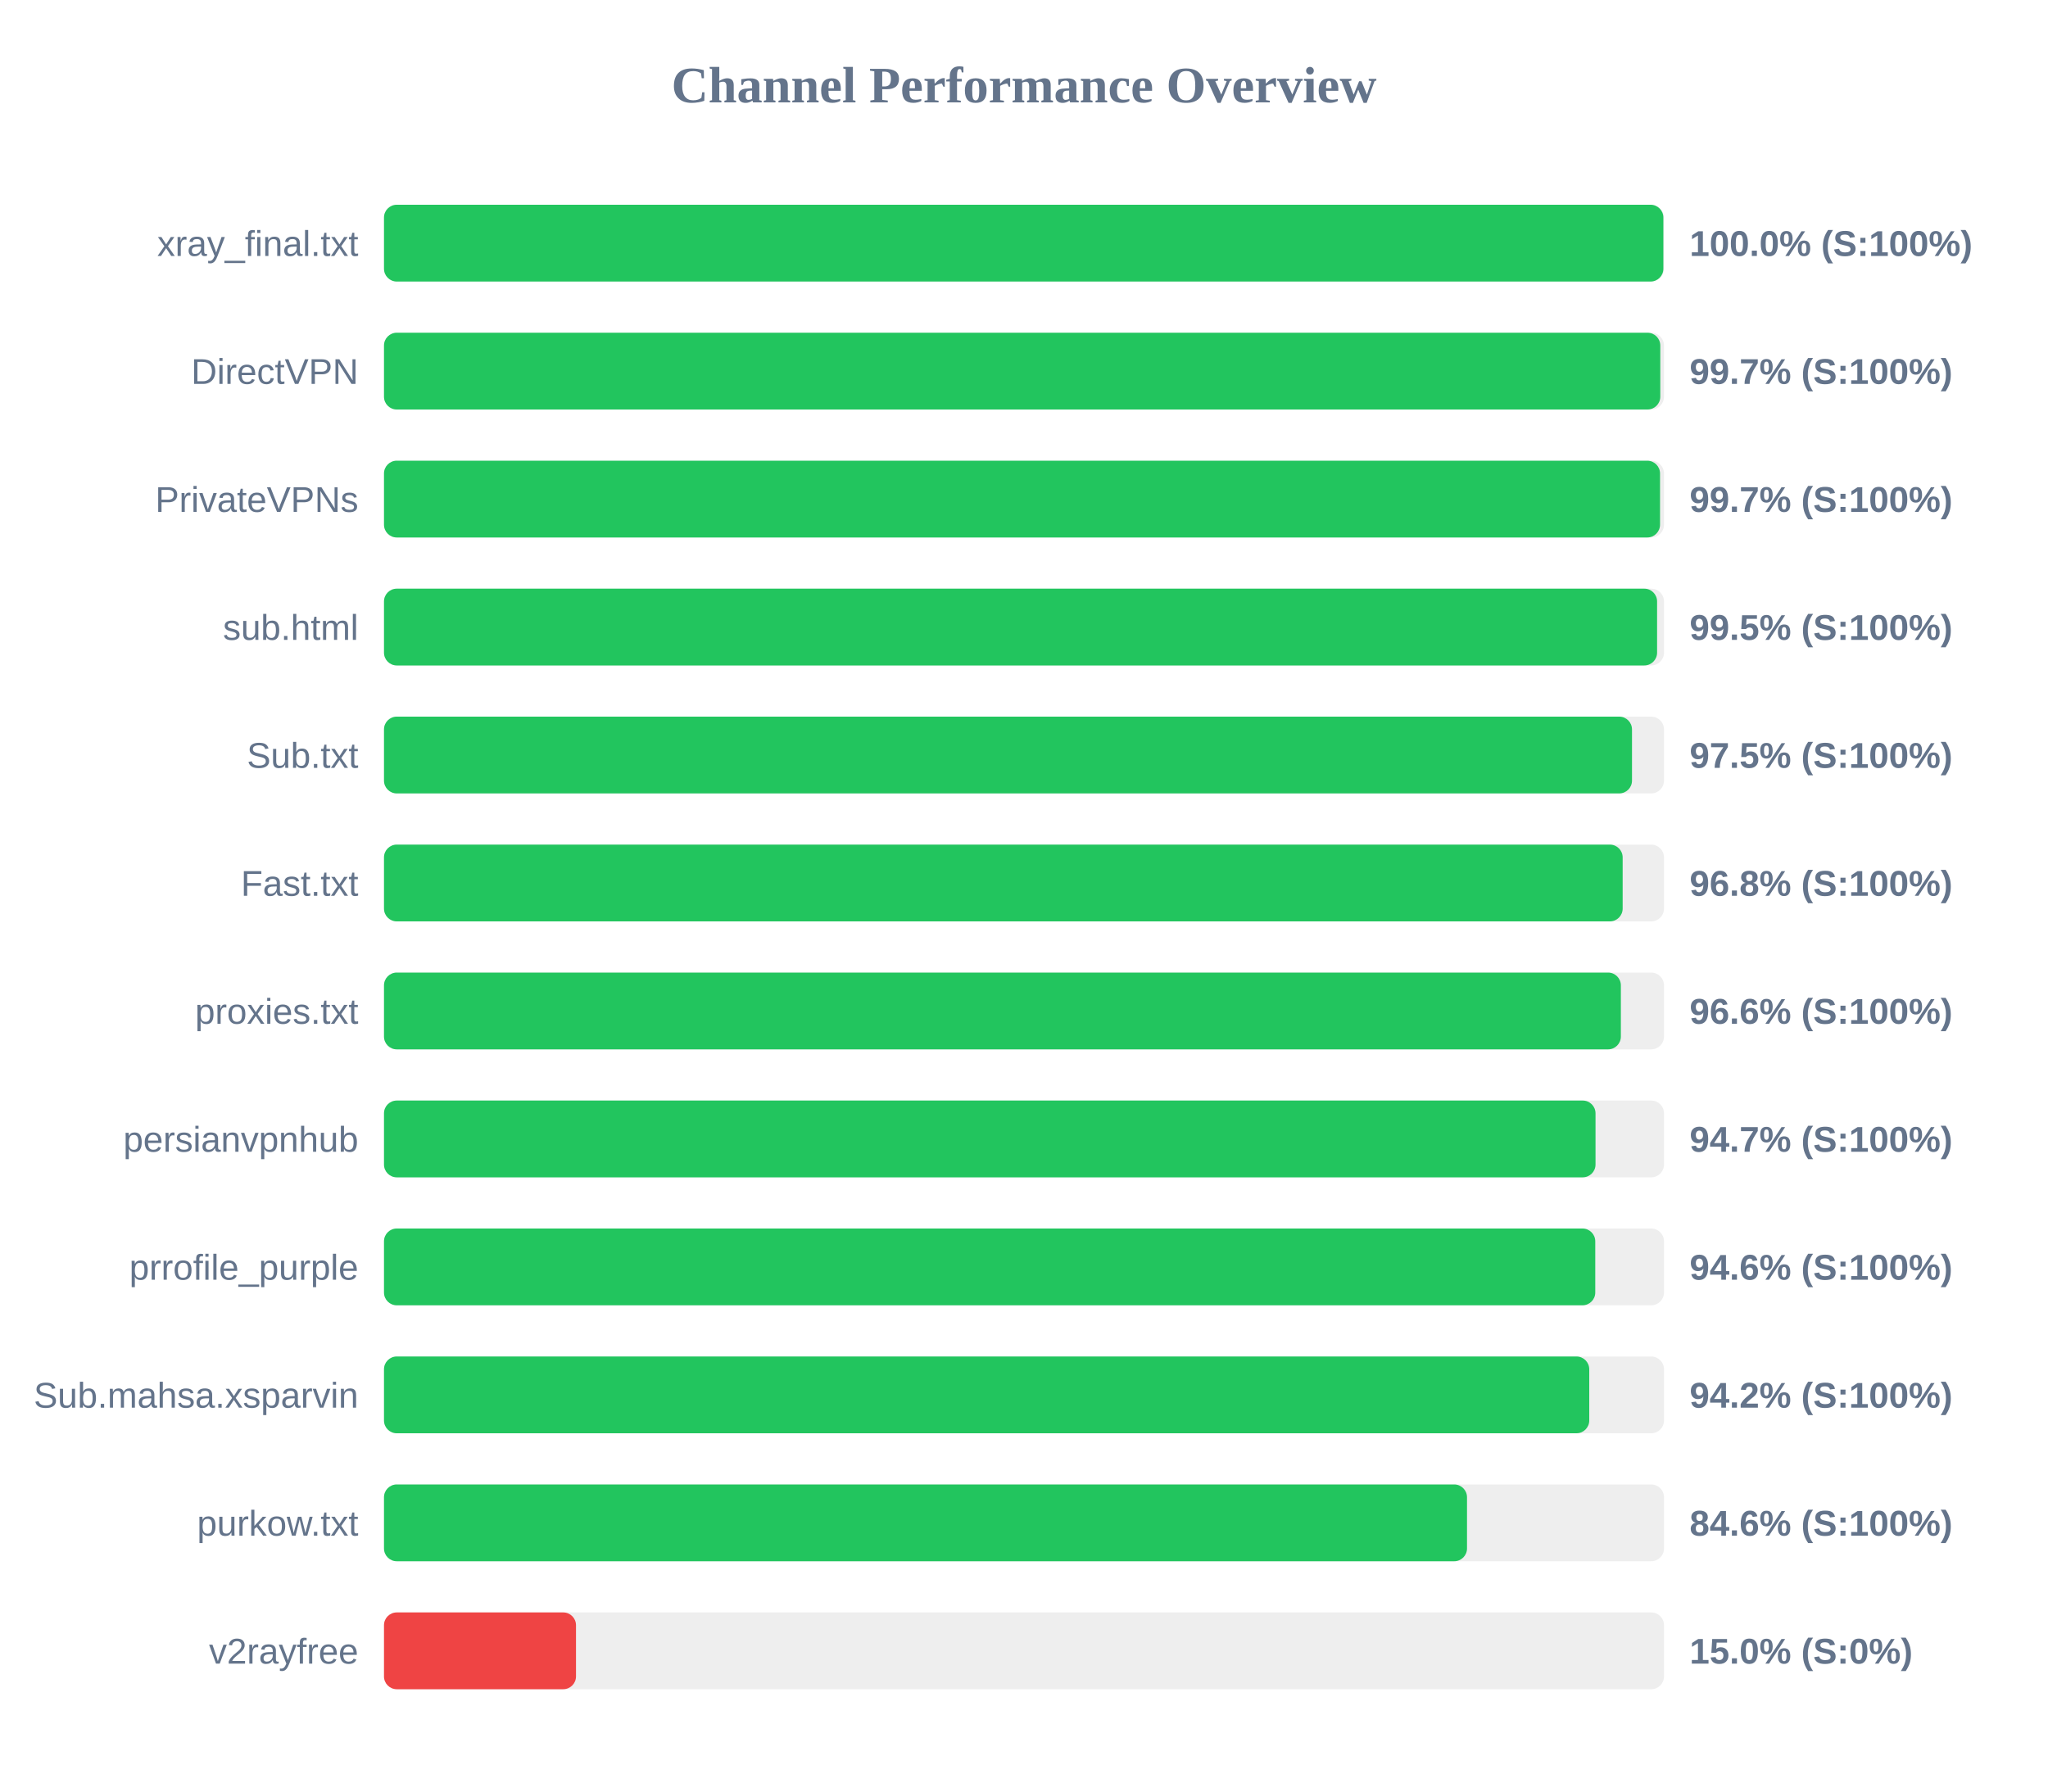
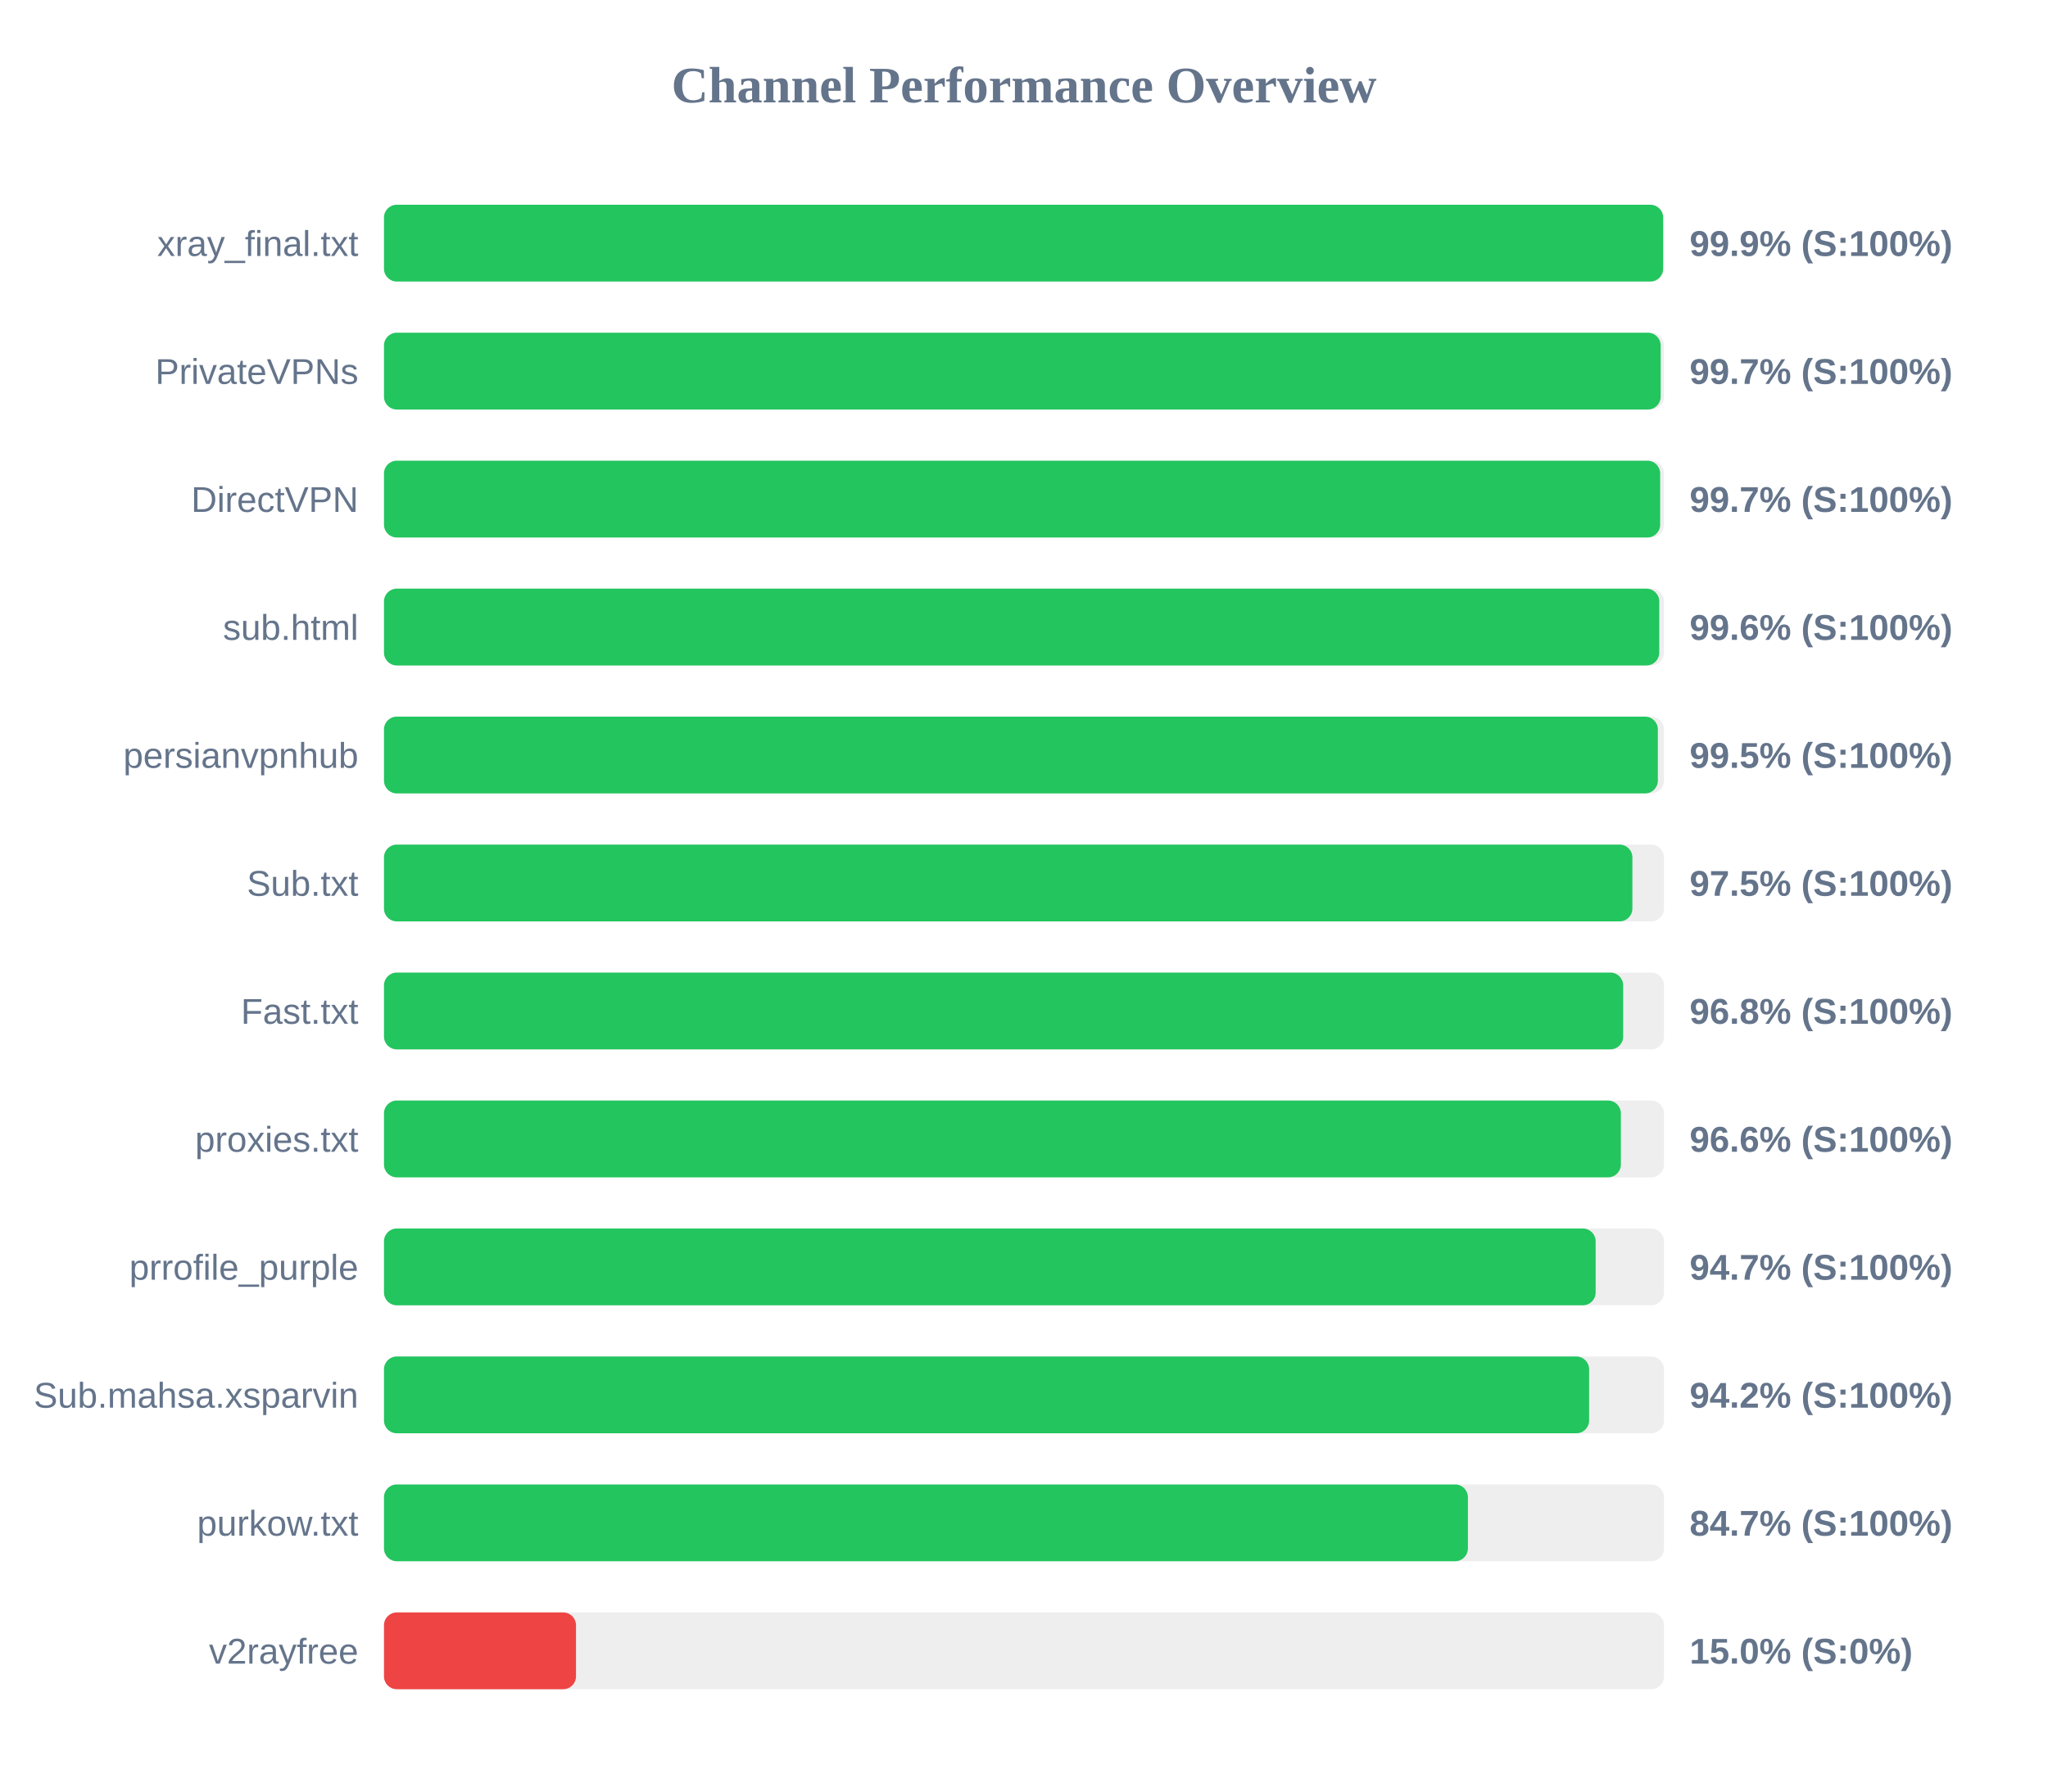
<svg xmlns="http://www.w3.org/2000/svg" width="800" height="700" version="1.1">
  <style>
        .row { font: 14px Arial; fill: #64748b; }
        .score { font: bold 14px Arial; fill: #64748b; }
    </style>
  <text x="400" y="40" text-anchor="middle" font-size="20px" font-weight="bold" fill="#64748b">Channel Performance Overview</text>
  <rect x="150" y="80" width="500" height="30" fill="#eee" rx="5" />
-   <rect x="150" y="80" width="499.75" height="30" fill="#22c55e" rx="5" />
+   <rect x="150" y="80" width="499.65" height="30" fill="#22c55e" rx="5" />
  <text x="140" y="100" text-anchor="end" class="row">xray_final.txt</text>
-   <text x="660" y="100" text-anchor="start" class="score">100.0% (S:100%)</text>
+   <text x="660" y="100" text-anchor="start" class="score">99.9% (S:100%)</text>
  <rect x="150" y="130" width="500" height="30" fill="#eee" rx="5" />
-   <rect x="150" y="130" width="498.55" height="30" fill="#22c55e" rx="5" />
-   <text x="140" y="150" text-anchor="end" class="row">DirectVPN</text>
+   <rect x="150" y="130" width="498.7" height="30" fill="#22c55e" rx="5" />
+   <text x="140" y="150" text-anchor="end" class="row">PrivateVPNs</text>
  <text x="660" y="150" text-anchor="start" class="score">99.7% (S:100%)</text>
  <rect x="150" y="180" width="500" height="30" fill="#eee" rx="5" />
-   <rect x="150" y="180" width="498.45" height="30" fill="#22c55e" rx="5" />
-   <text x="140" y="200" text-anchor="end" class="row">PrivateVPNs</text>
+   <rect x="150" y="180" width="498.5" height="30" fill="#22c55e" rx="5" />
+   <text x="140" y="200" text-anchor="end" class="row">DirectVPN</text>
  <text x="660" y="200" text-anchor="start" class="score">99.7% (S:100%)</text>
  <rect x="150" y="230" width="500" height="30" fill="#eee" rx="5" />
-   <rect x="150" y="230" width="497.3" height="30" fill="#22c55e" rx="5" />
+   <rect x="150" y="230" width="498.15" height="30" fill="#22c55e" rx="5" />
  <text x="140" y="250" text-anchor="end" class="row">sub.html</text>
-   <text x="660" y="250" text-anchor="start" class="score">99.5% (S:100%)</text>
+   <text x="660" y="250" text-anchor="start" class="score">99.6% (S:100%)</text>
  <rect x="150" y="280" width="500" height="30" fill="#eee" rx="5" />
-   <rect x="150" y="280" width="487.5" height="30" fill="#22c55e" rx="5" />
-   <text x="140" y="300" text-anchor="end" class="row">Sub.txt</text>
-   <text x="660" y="300" text-anchor="start" class="score">97.5% (S:100%)</text>
+   <rect x="150" y="280" width="497.6" height="30" fill="#22c55e" rx="5" />
+   <text x="140" y="300" text-anchor="end" class="row">persianvpnhub</text>
+   <text x="660" y="300" text-anchor="start" class="score">99.5% (S:100%)</text>
  <rect x="150" y="330" width="500" height="30" fill="#eee" rx="5" />
-   <rect x="150" y="330" width="483.85" height="30" fill="#22c55e" rx="5" />
-   <text x="140" y="350" text-anchor="end" class="row">Fast.txt</text>
-   <text x="660" y="350" text-anchor="start" class="score">96.8% (S:100%)</text>
+   <rect x="150" y="330" width="487.65" height="30" fill="#22c55e" rx="5" />
+   <text x="140" y="350" text-anchor="end" class="row">Sub.txt</text>
+   <text x="660" y="350" text-anchor="start" class="score">97.5% (S:100%)</text>
  <rect x="150" y="380" width="500" height="30" fill="#eee" rx="5" />
-   <rect x="150" y="380" width="483.15" height="30" fill="#22c55e" rx="5" />
-   <text x="140" y="400" text-anchor="end" class="row">proxies.txt</text>
-   <text x="660" y="400" text-anchor="start" class="score">96.6% (S:100%)</text>
+   <rect x="150" y="380" width="484.05" height="30" fill="#22c55e" rx="5" />
+   <text x="140" y="400" text-anchor="end" class="row">Fast.txt</text>
+   <text x="660" y="400" text-anchor="start" class="score">96.8% (S:100%)</text>
  <rect x="150" y="430" width="500" height="30" fill="#eee" rx="5" />
-   <rect x="150" y="430" width="473.25" height="30" fill="#22c55e" rx="5" />
-   <text x="140" y="450" text-anchor="end" class="row">persianvpnhub</text>
-   <text x="660" y="450" text-anchor="start" class="score">94.7% (S:100%)</text>
+   <rect x="150" y="430" width="483.15" height="30" fill="#22c55e" rx="5" />
+   <text x="140" y="450" text-anchor="end" class="row">proxies.txt</text>
+   <text x="660" y="450" text-anchor="start" class="score">96.6% (S:100%)</text>
  <rect x="150" y="480" width="500" height="30" fill="#eee" rx="5" />
-   <rect x="150" y="480" width="473.15" height="30" fill="#22c55e" rx="5" />
+   <rect x="150" y="480" width="473.3" height="30" fill="#22c55e" rx="5" />
  <text x="140" y="500" text-anchor="end" class="row">prrofile_purple</text>
-   <text x="660" y="500" text-anchor="start" class="score">94.6% (S:100%)</text>
+   <text x="660" y="500" text-anchor="start" class="score">94.7% (S:100%)</text>
  <rect x="150" y="530" width="500" height="30" fill="#eee" rx="5" />
-   <rect x="150" y="530" width="470.8" height="30" fill="#22c55e" rx="5" />
+   <rect x="150" y="530" width="470.75" height="30" fill="#22c55e" rx="5" />
  <text x="140" y="550" text-anchor="end" class="row">Sub.mahsa.xsparvin</text>
  <text x="660" y="550" text-anchor="start" class="score">94.2% (S:100%)</text>
  <rect x="150" y="580" width="500" height="30" fill="#eee" rx="5" />
-   <rect x="150" y="580" width="423.05" height="30" fill="#22c55e" rx="5" />
+   <rect x="150" y="580" width="423.4" height="30" fill="#22c55e" rx="5" />
  <text x="140" y="600" text-anchor="end" class="row">purkow.txt</text>
-   <text x="660" y="600" text-anchor="start" class="score">84.6% (S:100%)</text>
+   <text x="660" y="600" text-anchor="start" class="score">84.7% (S:100%)</text>
  <rect x="150" y="630" width="500" height="30" fill="#eee" rx="5" />
  <rect x="150" y="630" width="75.0" height="30" fill="#ef4444" rx="5" />
  <text x="140" y="650" text-anchor="end" class="row">v2rayfree</text>
  <text x="660" y="650" text-anchor="start" class="score">15.0% (S:0%)</text>
</svg>
